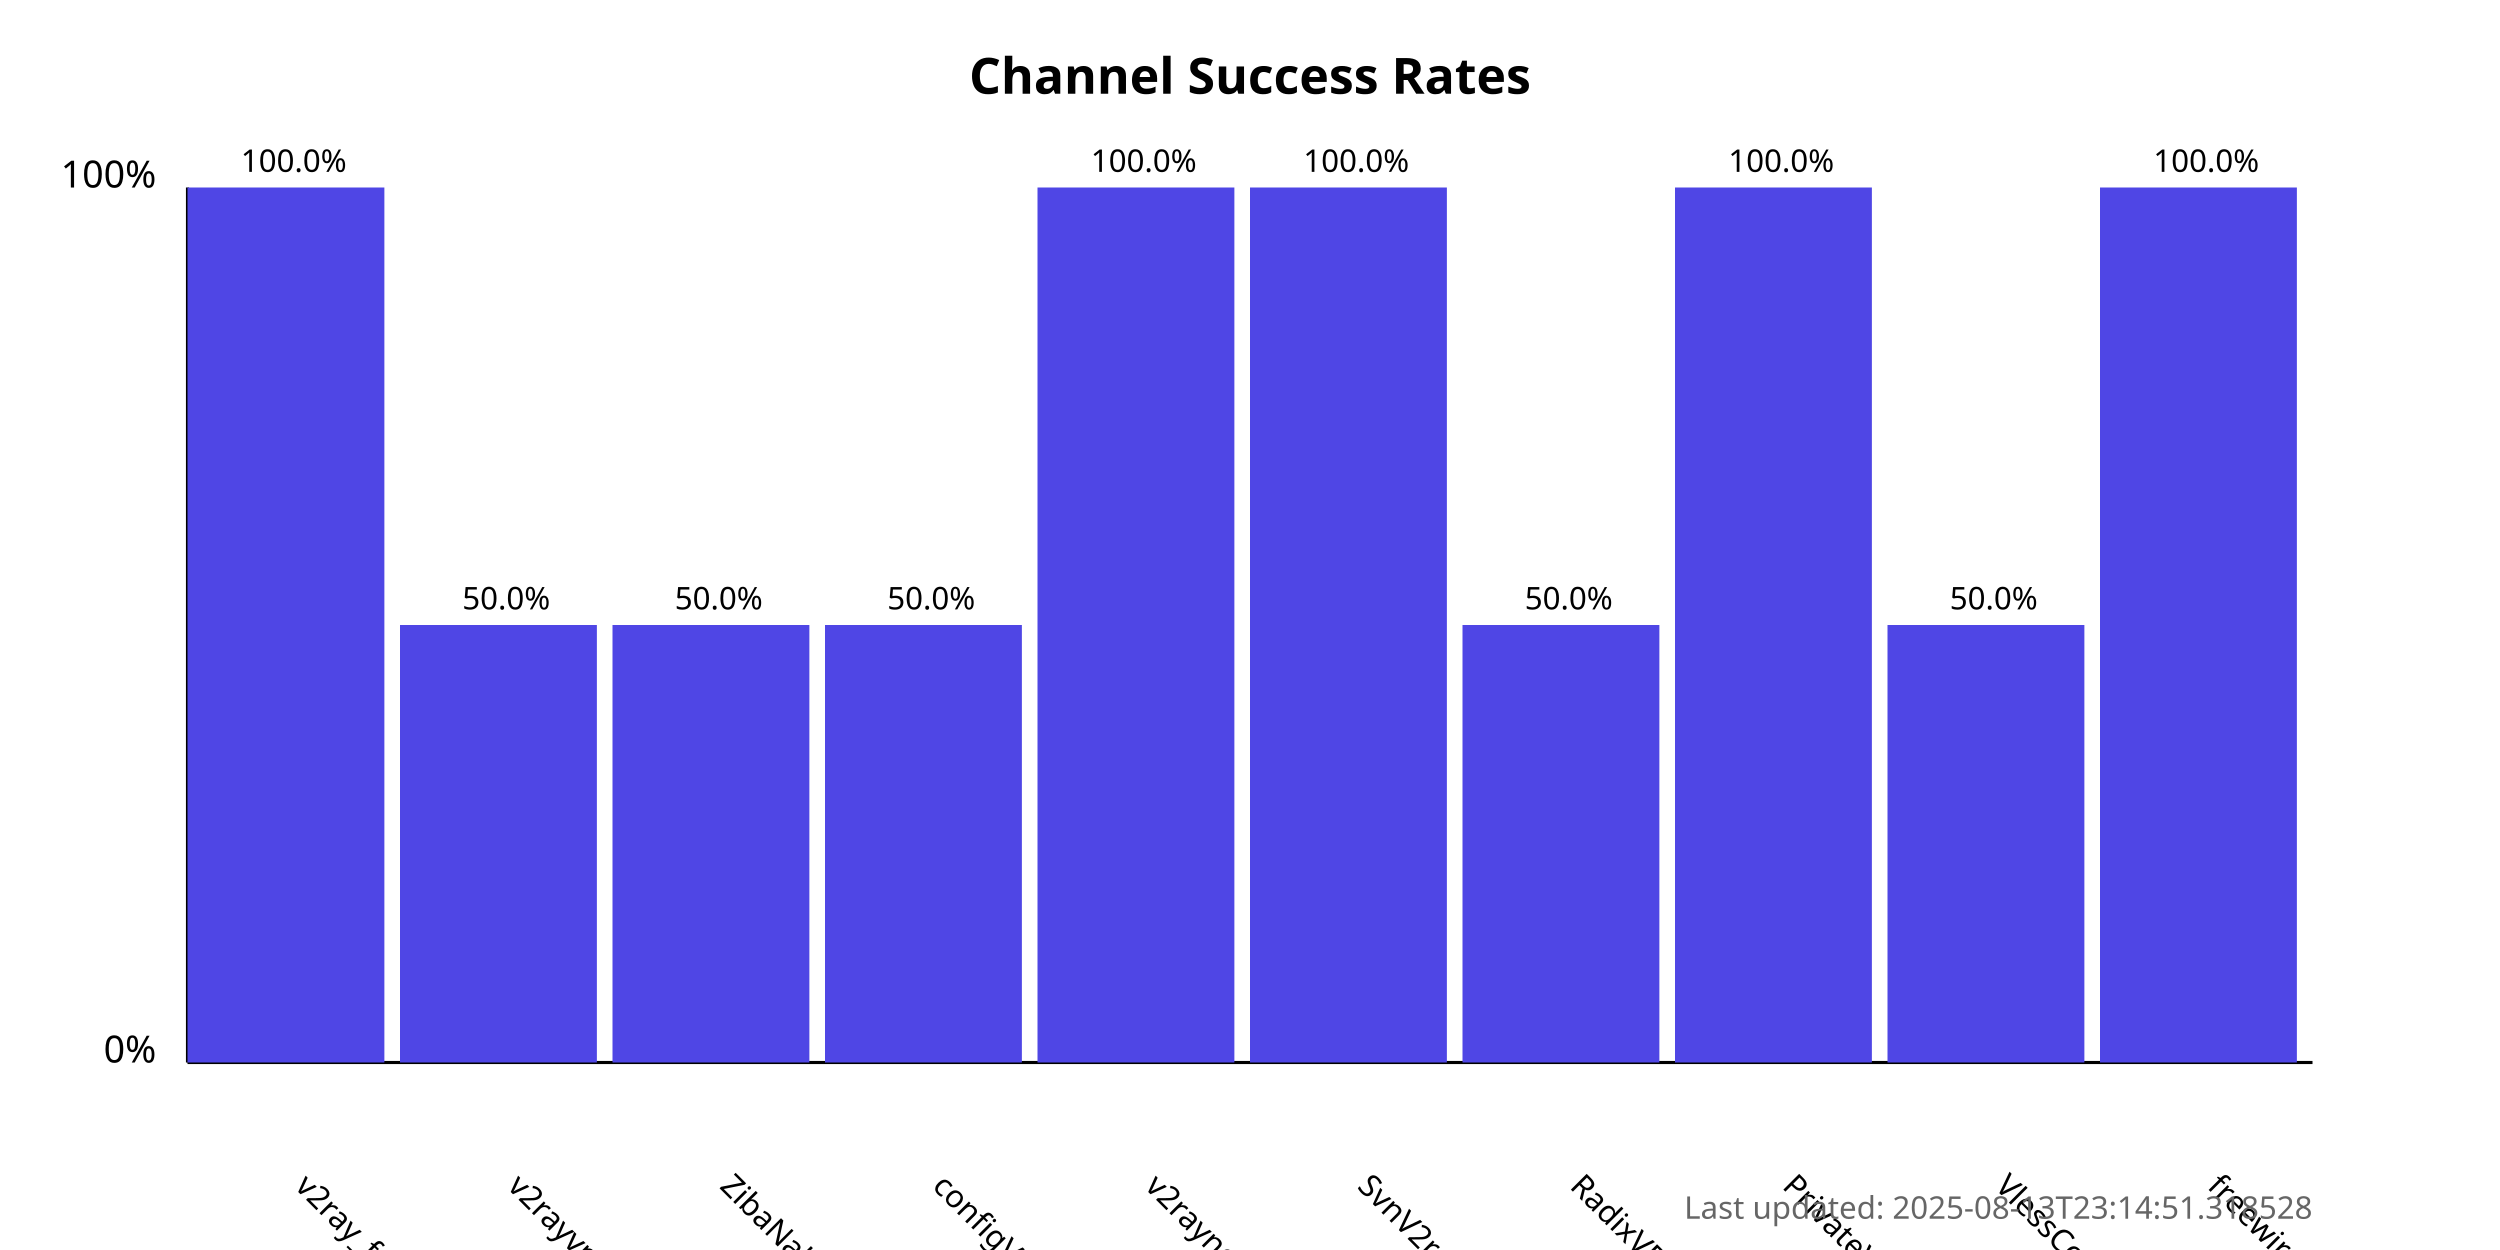
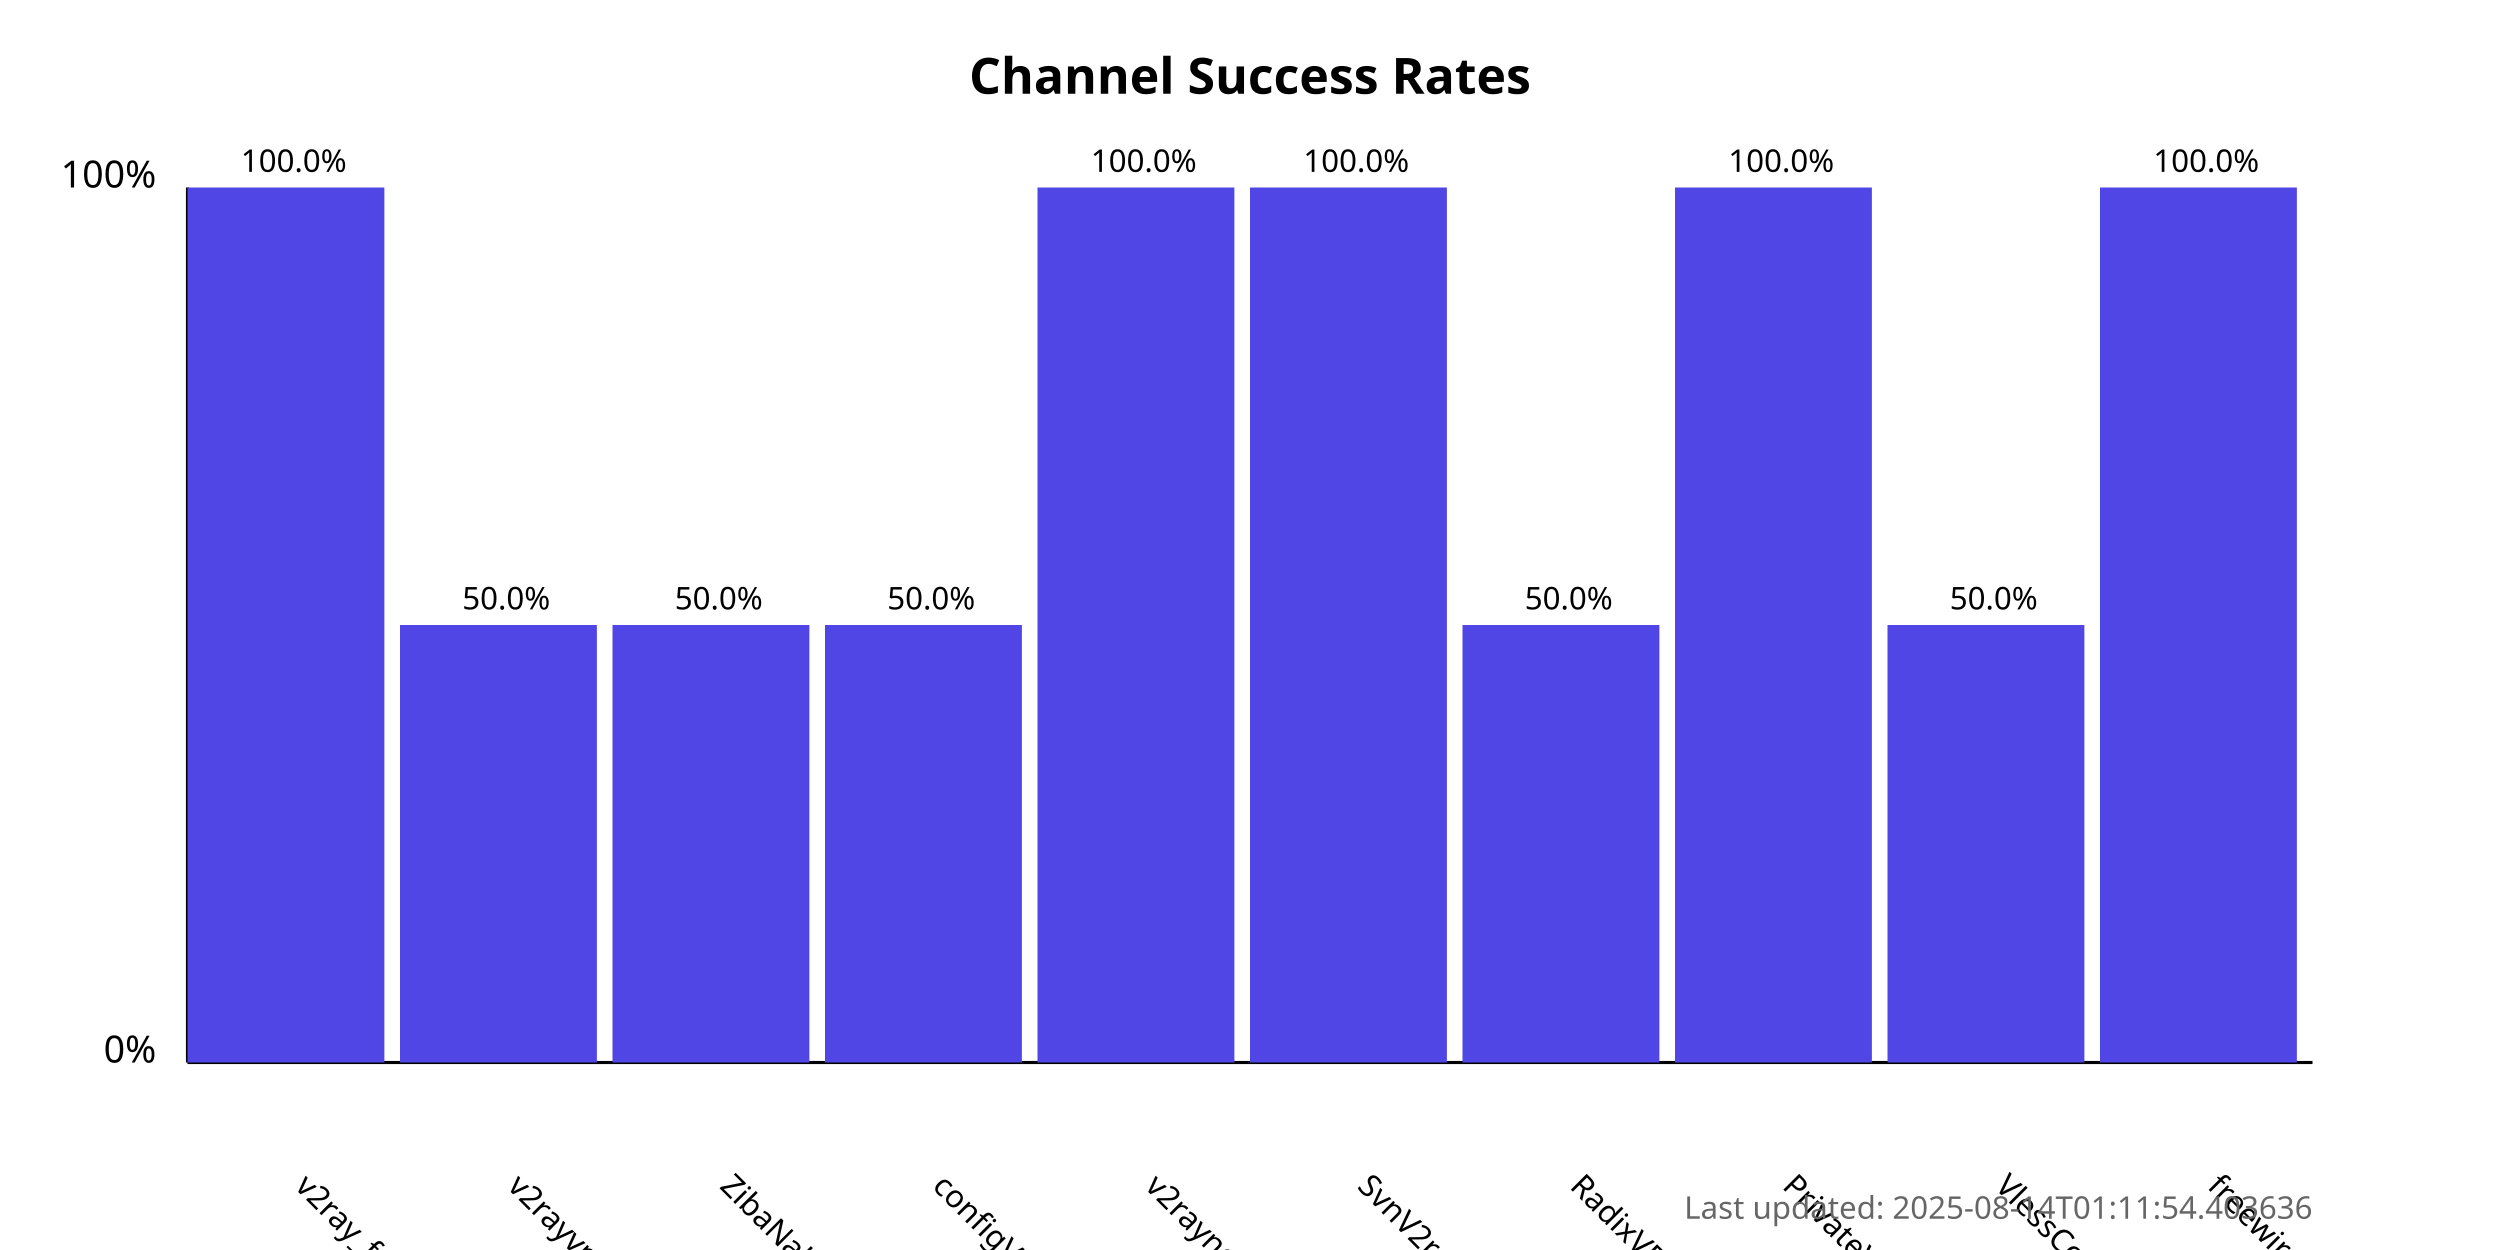
<svg xmlns="http://www.w3.org/2000/svg" width="800" height="400">
  <style>
            .chart-title { font: bold 16px sans-serif; }
            .axis-label { font: 12px sans-serif; }
            .tick-label { font: 10px sans-serif; }
            .bar { fill: #4f46e5; }
            .bar:hover { fill: #6366f1; }
            .timestamp { font: 10px sans-serif; fill: #666; }
        </style>
  <text x="400.0" y="30" text-anchor="middle" class="chart-title">
            Channel Success Rates
        </text>
  <line x1="60" y1="340" x2="60" y2="60" stroke="black" stroke-width="1" />
  <line x1="60" y1="340" x2="740" y2="340" stroke="black" stroke-width="1" />
  <text x="50" y="340" text-anchor="end" class="axis-label">0%</text>
  <text x="50" y="60" text-anchor="end" class="axis-label">100%</text>
  <g>
    <rect x="60" y="60.0" width="63.0" height="280.0" class="bar" />
    <text x="94.0" y="380" transform="rotate(45, 94.0, 380)" text-anchor="start" class="tick-label">
                v2ray_free_conf
            </text>
    <text x="94.0" y="55.0" text-anchor="middle" class="tick-label">
                100.0%
            </text>
  </g>
  <g>
    <rect x="128.0" y="200.0" width="63.0" height="140.0" class="bar" />
    <text x="162.0" y="380" transform="rotate(45, 162.0, 380)" text-anchor="start" class="tick-label">
                v2rayvpno
            </text>
    <text x="162.0" y="195.0" text-anchor="middle" class="tick-label">
                50.0%
            </text>
  </g>
  <g>
    <rect x="196.0" y="200.0" width="63.0" height="140.0" class="bar" />
    <text x="230.0" y="380" transform="rotate(45, 230.0, 380)" text-anchor="start" class="tick-label">
                ZibaNabz
            </text>
    <text x="230.0" y="195.0" text-anchor="middle" class="tick-label">
                50.0%
            </text>
  </g>
  <g>
    <rect x="264.0" y="200.0" width="63.0" height="140.0" class="bar" />
    <text x="298.0" y="380" transform="rotate(45, 298.0, 380)" text-anchor="start" class="tick-label">
                configV2rayForFree
            </text>
    <text x="298.0" y="195.0" text-anchor="middle" class="tick-label">
                50.0%
            </text>
  </g>
  <g>
    <rect x="332.0" y="60.0" width="63.0" height="280.0" class="bar" />
    <text x="366.0" y="380" transform="rotate(45, 366.0, 380)" text-anchor="start" class="tick-label">
                v2rayngvpn
            </text>
    <text x="366.0" y="55.0" text-anchor="middle" class="tick-label">
                100.0%
            </text>
  </g>
  <g>
    <rect x="400.0" y="60.0" width="63.0" height="280.0" class="bar" />
    <text x="434.0" y="380" transform="rotate(45, 434.0, 380)" text-anchor="start" class="tick-label">
                SvnV2ray
            </text>
    <text x="434.0" y="55.0" text-anchor="middle" class="tick-label">
                100.0%
            </text>
  </g>
  <g>
    <rect x="468.0" y="200.0" width="63.0" height="140.0" class="bar" />
    <text x="502.0" y="380" transform="rotate(45, 502.0, 380)" text-anchor="start" class="tick-label">
                RadixVPN
            </text>
    <text x="502.0" y="195.0" text-anchor="middle" class="tick-label">
                50.0%
            </text>
  </g>
  <g>
    <rect x="536.0" y="60.0" width="63.0" height="280.0" class="bar" />
    <text x="570.0" y="380" transform="rotate(45, 570.0, 380)" text-anchor="start" class="tick-label">
                PrivateVPNs
            </text>
    <text x="570.0" y="55.0" text-anchor="middle" class="tick-label">
                100.0%
            </text>
  </g>
  <g>
    <rect x="604.0" y="200.0" width="63.0" height="140.0" class="bar" />
    <text x="638.0" y="380" transform="rotate(45, 638.0, 380)" text-anchor="start" class="tick-label">
                VlessConfig
            </text>
    <text x="638.0" y="195.0" text-anchor="middle" class="tick-label">
                50.0%
            </text>
  </g>
  <g>
    <rect x="672.0" y="60.0" width="63.0" height="280.0" class="bar" />
    <text x="706.0" y="380" transform="rotate(45, 706.0, 380)" text-anchor="start" class="tick-label">
                freewireguard
            </text>
    <text x="706.0" y="55.0" text-anchor="middle" class="tick-label">
                100.0%
            </text>
  </g>
  <text x="740" y="390" text-anchor="end" class="timestamp">
-             Last updated: 2025-08-13T23:14:51.318528
+             Last updated: 2025-08-14T01:11:54.403636
        </text>
</svg>
